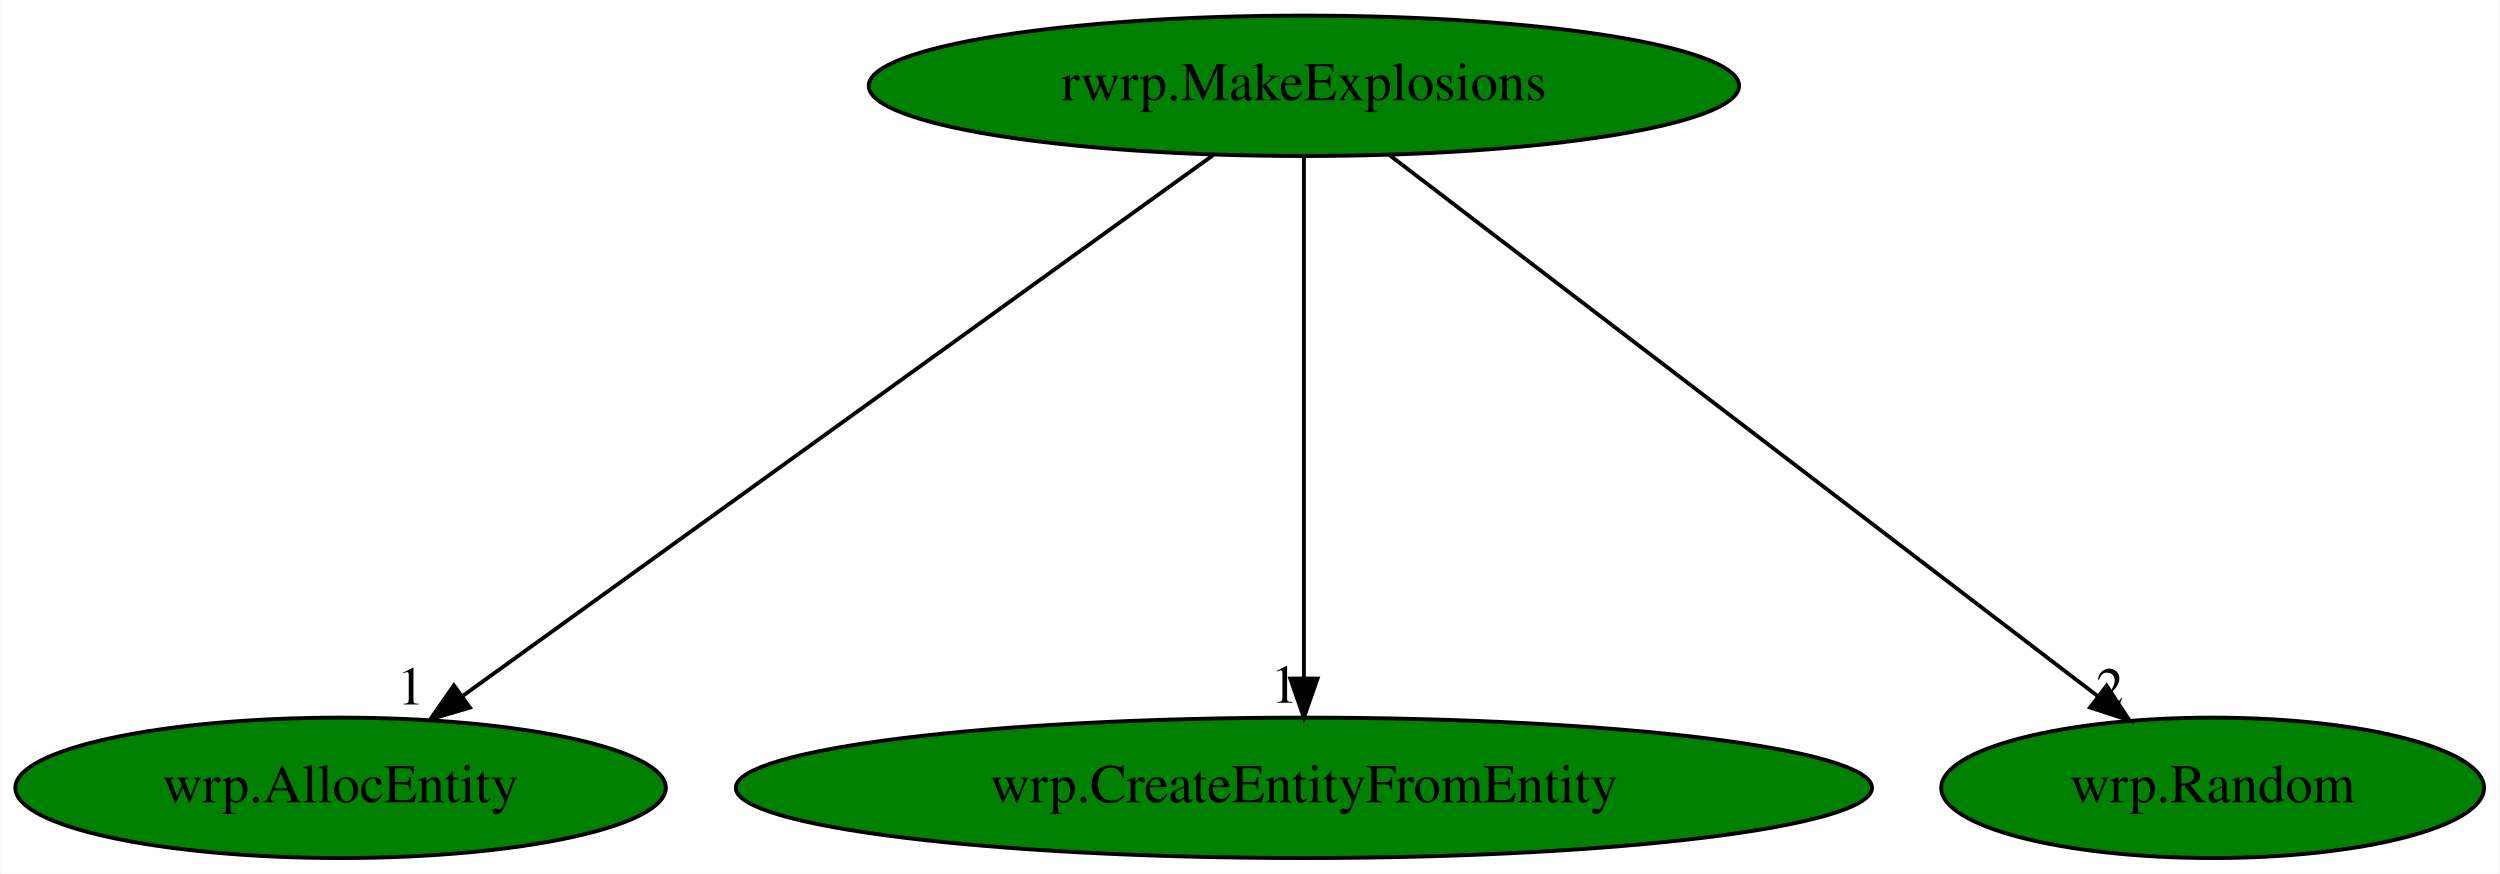
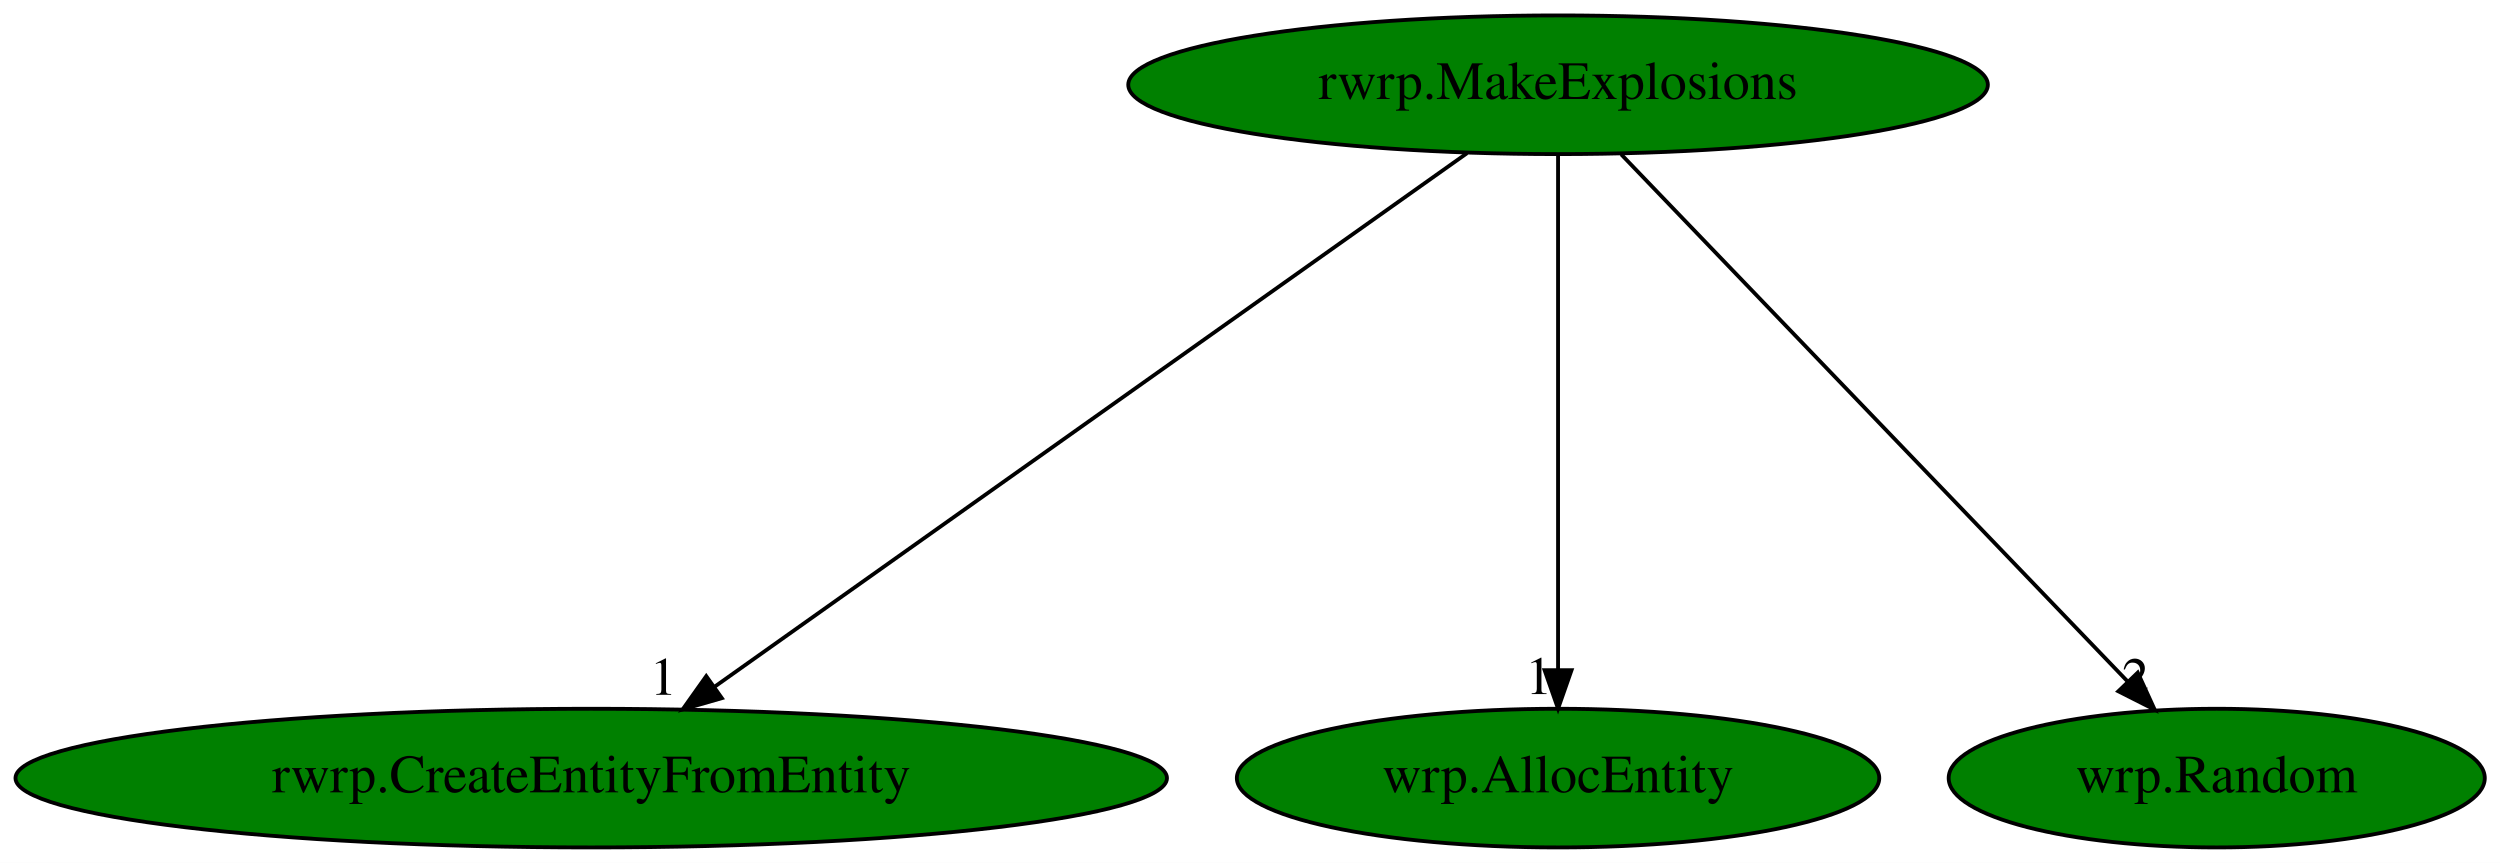
- <svg xmlns="http://www.w3.org/2000/svg" xmlns:xlink="http://www.w3.org/1999/xlink" width="641pt" height="224pt" viewBox="0.00 0.00 640.74 224.00">
+ <svg xmlns="http://www.w3.org/2000/svg" xmlns:xlink="http://www.w3.org/1999/xlink" width="649pt" height="224pt" viewBox="0.00 0.00 649.03 224.00">
  <g id="graph0" class="graph" transform="scale(1 1) rotate(0) translate(4 220)">
-     <polygon fill="white" stroke="transparent" points="-4,4 -4,-220 636.74,-220 636.74,4 -4,4" />
+     <polygon fill="white" stroke="transparent" points="-4,4 -4,-220 645.03,-220 645.03,4 -4,4" />
    <g id="node1" class="node">
-       <ellipse fill="green" stroke="black" cx="330.19" cy="-198" rx="111.58" ry="18" />
-       <text text-anchor="middle" x="330.19" y="-194.3" font-family="Times,serif" font-size="14.00">rwrp.MakeExplosions</text>
+       <ellipse fill="green" stroke="black" cx="400.49" cy="-198" rx="111.58" ry="18" />
+       <text text-anchor="middle" x="400.49" y="-194.3" font-family="Times,serif" font-size="14.00">rwrp.MakeExplosions</text>
    </g>
    <g id="node2" class="node">
      <g id="a_node2">
-         <a xlink:href="wrp.AllocEntity.svg" xlink:title="wrp.AllocEntity">
-           <ellipse fill="green" stroke="black" cx="83.19" cy="-18" rx="83.39" ry="18" />
-           <text text-anchor="middle" x="83.19" y="-14.3" font-family="Times,serif" font-size="14.00">wrp.AllocEntity</text>
+         <a xlink:href="rwrp.CreateEntityFromEntity.svg" xlink:title="rwrp.CreateEntityFromEntity">
+           <ellipse fill="green" stroke="black" cx="149.49" cy="-18" rx="149.47" ry="18" />
+           <text text-anchor="middle" x="149.49" y="-14.3" font-family="Times,serif" font-size="14.00">rwrp.CreateEntityFromEntity</text>
        </a>
      </g>
    </g>
    <g id="edge1" class="edge">
-       <path fill="none" stroke="black" d="M306.96,-180.25C262.34,-148.1 164.66,-77.71 114.41,-41.5" />
-       <polygon fill="black" stroke="black" points="116.35,-38.58 106.19,-35.57 112.25,-44.26 116.35,-38.58" />
-       <text text-anchor="middle" x="101.19" y="-39.37" font-family="Times,serif" font-size="14.00">1</text>
+       <path fill="none" stroke="black" d="M376.87,-180.25C331.65,-148.18 232.78,-78.07 181.6,-41.78" />
+       <polygon fill="black" stroke="black" points="183.4,-38.76 173.22,-35.83 179.35,-44.47 183.4,-38.76" />
+       <text text-anchor="middle" x="168.22" y="-39.63" font-family="Times,serif" font-size="14.00">1</text>
    </g>
    <g id="node3" class="node">
      <g id="a_node3">
-         <a xlink:href="wrp.CreateEntityFromEntity.svg" xlink:title="wrp.CreateEntityFromEntity">
-           <ellipse fill="green" stroke="black" cx="330.19" cy="-18" rx="145.67" ry="18" />
-           <text text-anchor="middle" x="330.19" y="-14.3" font-family="Times,serif" font-size="14.00">wrp.CreateEntityFromEntity</text>
+         <a xlink:href="wrp.AllocEntity.svg" xlink:title="wrp.AllocEntity">
+           <ellipse fill="green" stroke="black" cx="400.49" cy="-18" rx="83.39" ry="18" />
+           <text text-anchor="middle" x="400.49" y="-14.3" font-family="Times,serif" font-size="14.00">wrp.AllocEntity</text>
        </a>
      </g>
    </g>
    <g id="edge2" class="edge">
-       <path fill="none" stroke="black" d="M330.19,-179.93C330.19,-148.97 330.19,-83.3 330.19,-46.13" />
-       <polygon fill="black" stroke="black" points="333.69,-46.02 330.19,-36.02 326.69,-46.02 333.69,-46.02" />
-       <text text-anchor="middle" x="325.19" y="-39.82" font-family="Times,serif" font-size="14.00">1</text>
+       <path fill="none" stroke="black" d="M400.49,-179.93C400.49,-148.97 400.49,-83.3 400.49,-46.13" />
+       <polygon fill="black" stroke="black" points="403.99,-46.02 400.49,-36.02 396.99,-46.02 403.99,-46.02" />
+       <text text-anchor="middle" x="395.49" y="-39.82" font-family="Times,serif" font-size="14.00">1</text>
    </g>
    <g id="node4" class="node">
      <g id="a_node4">
        <a xlink:href="wrp.Random.svg" xlink:title="wrp.Random">
-           <ellipse fill="green" stroke="black" cx="563.19" cy="-18" rx="69.59" ry="18" />
-           <text text-anchor="middle" x="563.19" y="-14.3" font-family="Times,serif" font-size="14.00">wrp.Random</text>
+           <ellipse fill="green" stroke="black" cx="571.49" cy="-18" rx="69.59" ry="18" />
+           <text text-anchor="middle" x="571.49" y="-14.3" font-family="Times,serif" font-size="14.00">wrp.Random</text>
        </a>
      </g>
    </g>
    <g id="edge3" class="edge">
-       <path fill="none" stroke="black" d="M352.11,-180.25C394.22,-148.09 486.43,-77.64 533.81,-41.45" />
-       <polygon fill="black" stroke="black" points="536.02,-44.17 541.84,-35.31 531.77,-38.6 536.02,-44.17" />
-       <text text-anchor="middle" x="536.84" y="-39.11" font-family="Times,serif" font-size="14.00">2</text>
+       <path fill="none" stroke="black" d="M416.88,-179.93C447.48,-148.09 513.32,-79.54 548.4,-43.04" />
+       <polygon fill="black" stroke="black" points="550.99,-45.39 555.39,-35.76 545.94,-40.54 550.99,-45.39" />
+       <text text-anchor="middle" x="550.39" y="-39.56" font-family="Times,serif" font-size="14.00">2</text>
    </g>
  </g>
</svg>
